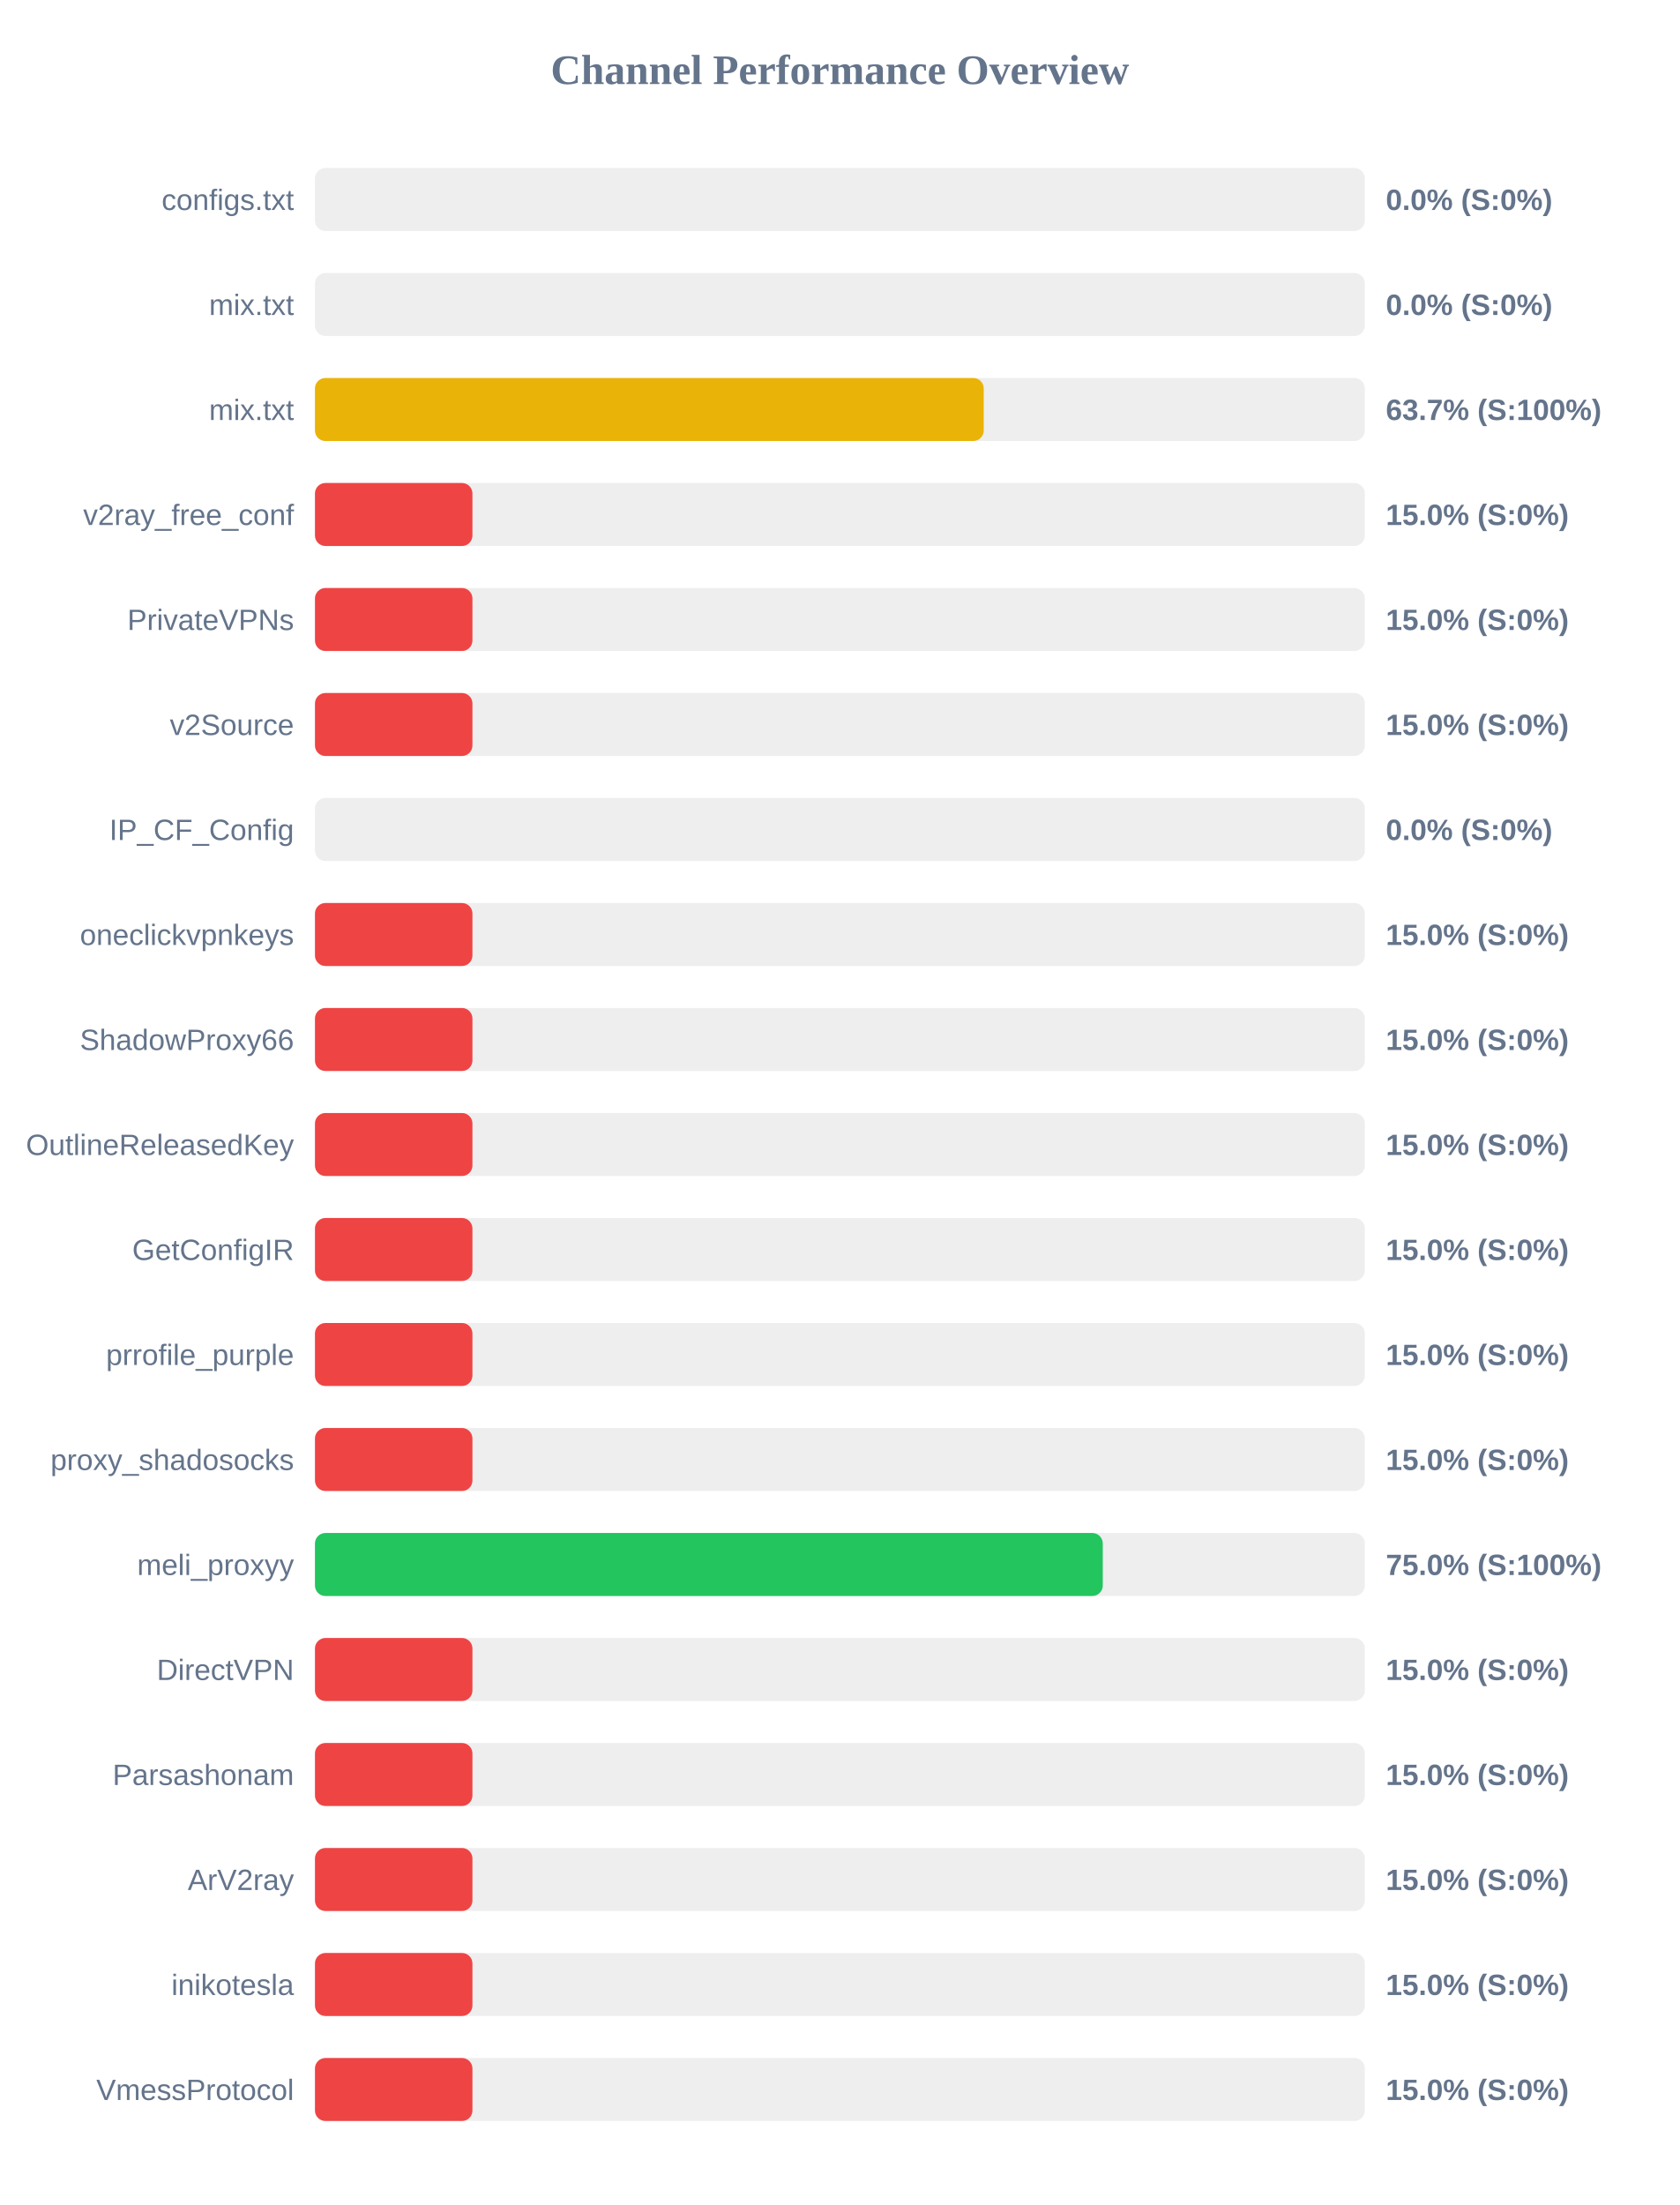
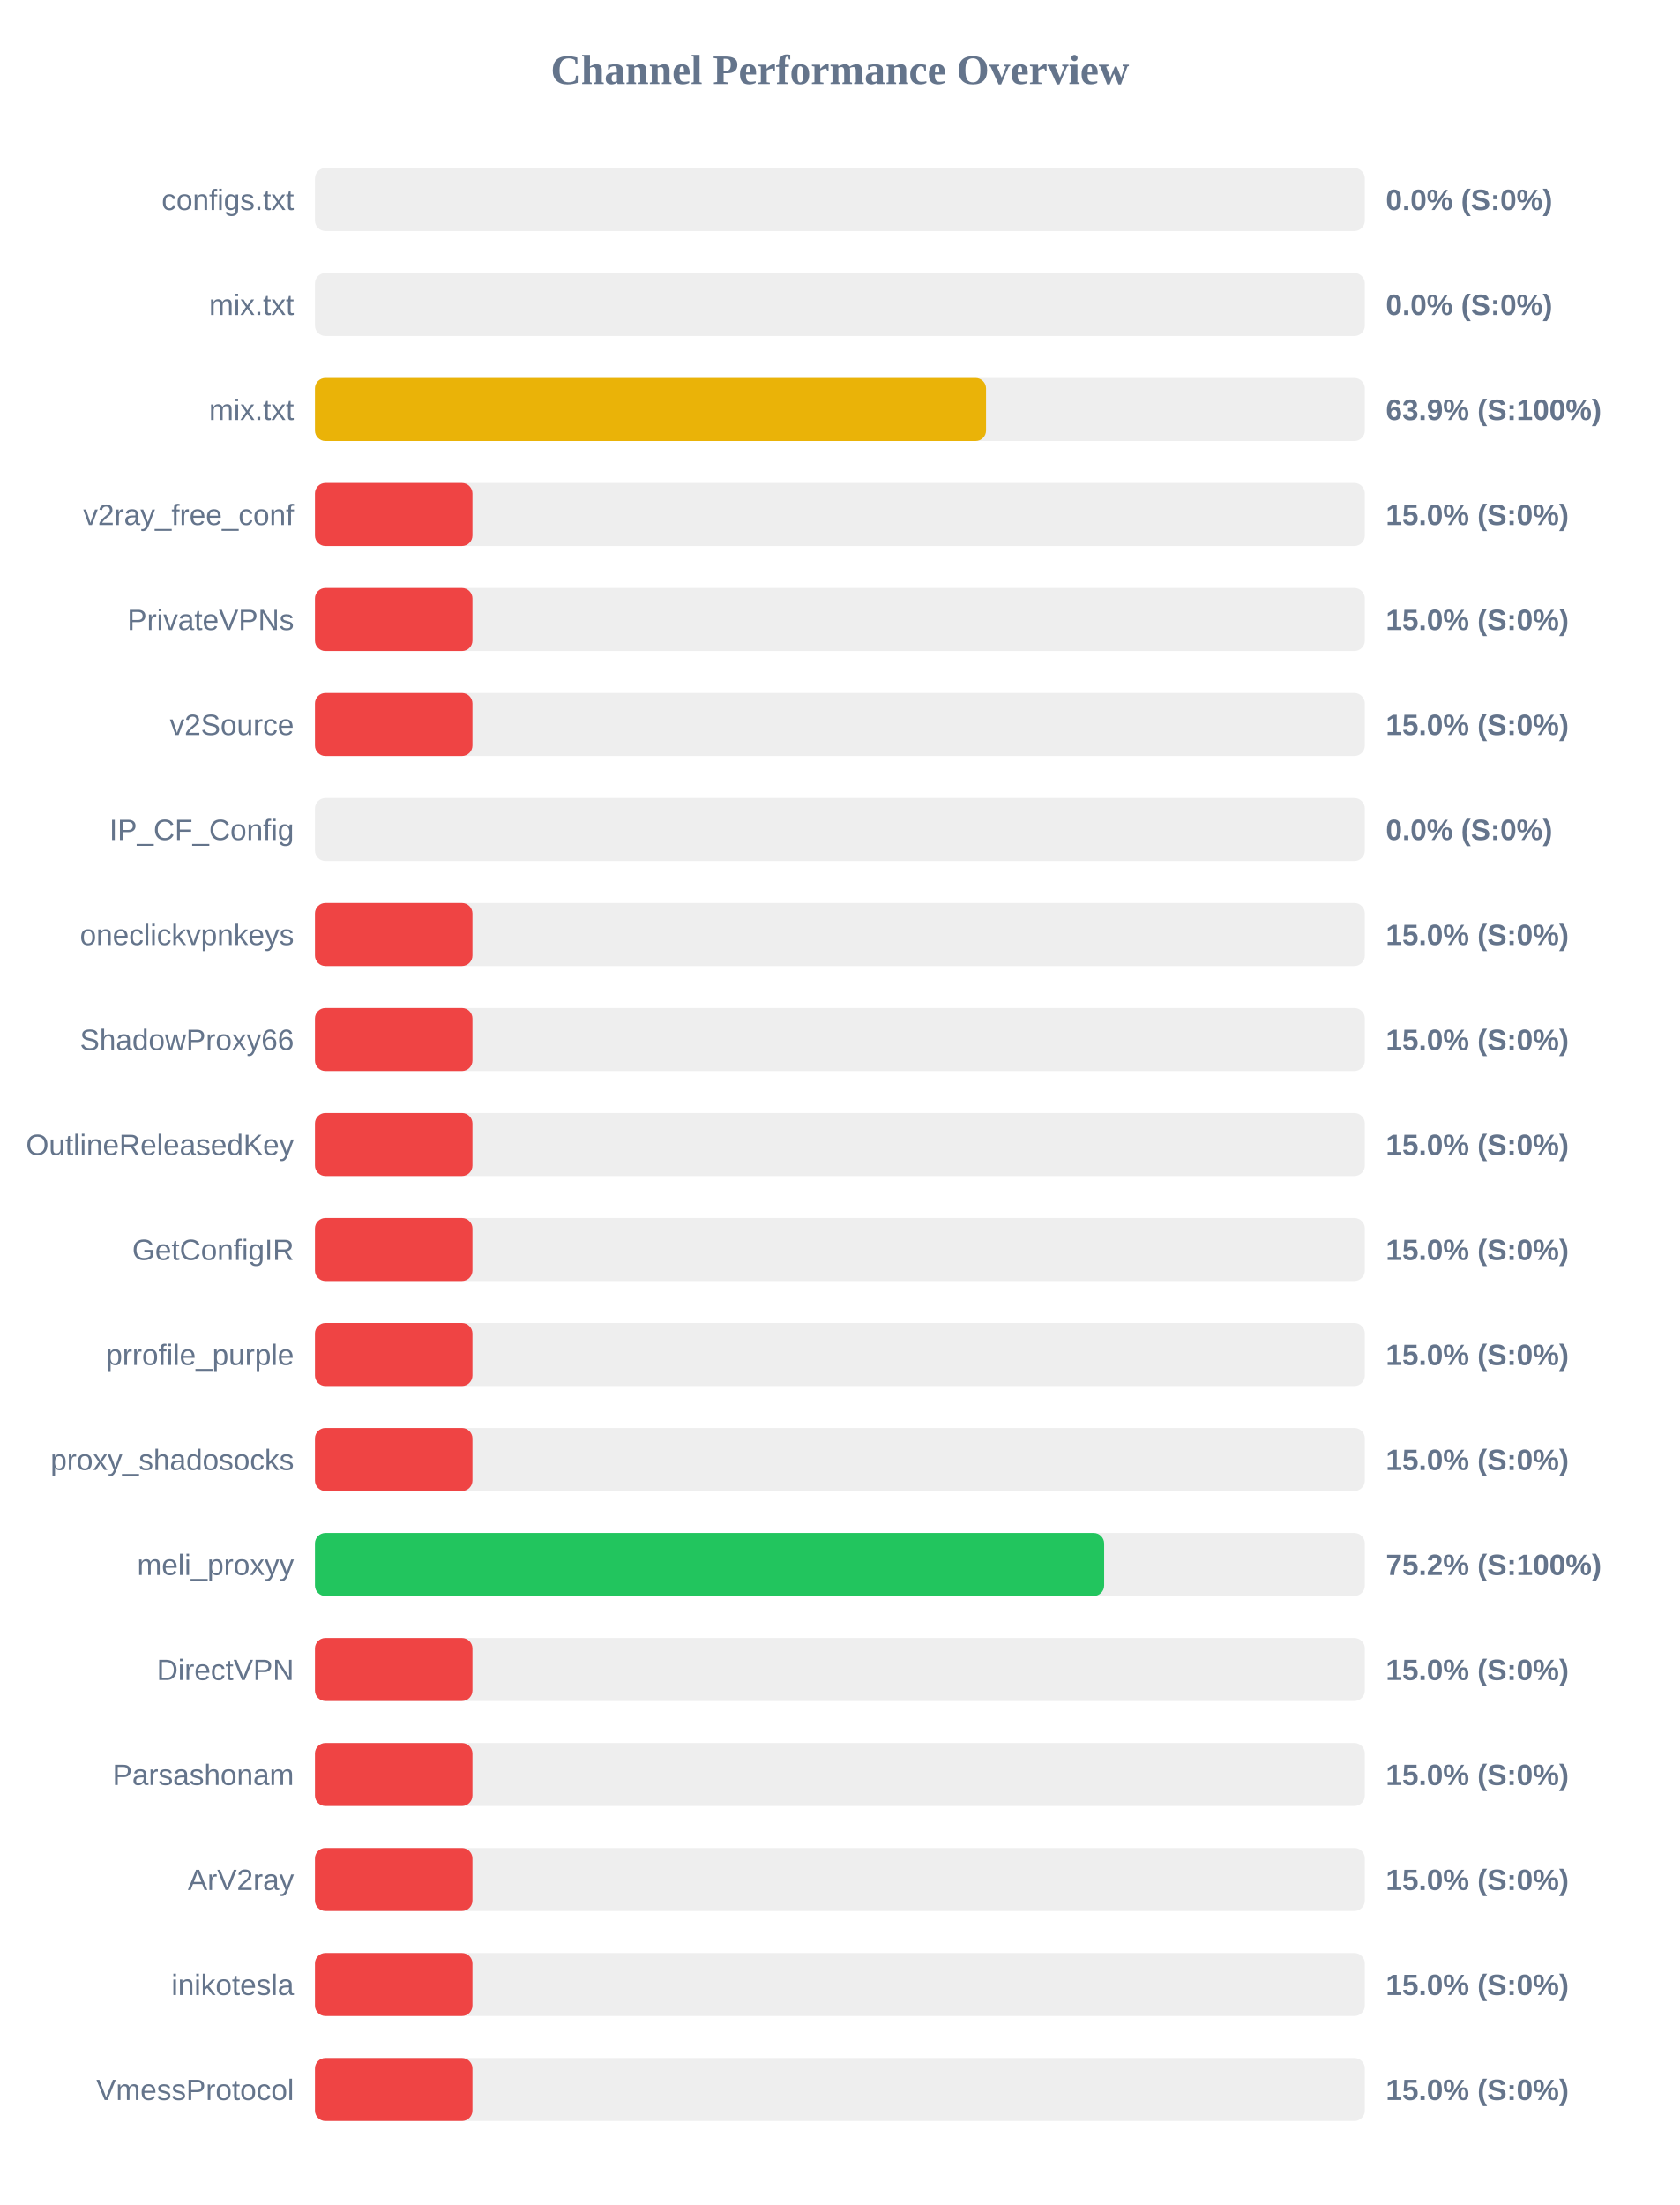
<svg xmlns="http://www.w3.org/2000/svg" width="800" height="1050" version="1.1">
  <style>
        .row { font: 14px Arial; fill: #64748b; }
        .score { font: bold 14px Arial; fill: #64748b; }
    </style>
  <text x="400" y="40" text-anchor="middle" font-size="20px" font-weight="bold" fill="#64748b">Channel Performance Overview</text>
  <rect x="150" y="80" width="500" height="30" fill="#eee" rx="5" />
  <rect x="150" y="80" width="0.0" height="30" fill="#ef4444" rx="5" />
  <text x="140" y="100" text-anchor="end" class="row">configs.txt</text>
  <text x="660" y="100" text-anchor="start" class="score">0.0% (S:0%)</text>
  <rect x="150" y="130" width="500" height="30" fill="#eee" rx="5" />
  <rect x="150" y="130" width="0.0" height="30" fill="#ef4444" rx="5" />
  <text x="140" y="150" text-anchor="end" class="row">mix.txt</text>
  <text x="660" y="150" text-anchor="start" class="score">0.0% (S:0%)</text>
  <rect x="150" y="180" width="500" height="30" fill="#eee" rx="5" />
-   <rect x="150" y="180" width="318.5" height="30" fill="#eab308" rx="5" />
+   <rect x="150" y="180" width="319.6" height="30" fill="#eab308" rx="5" />
  <text x="140" y="200" text-anchor="end" class="row">mix.txt</text>
-   <text x="660" y="200" text-anchor="start" class="score">63.7% (S:100%)</text>
+   <text x="660" y="200" text-anchor="start" class="score">63.9% (S:100%)</text>
  <rect x="150" y="230" width="500" height="30" fill="#eee" rx="5" />
  <rect x="150" y="230" width="75.0" height="30" fill="#ef4444" rx="5" />
  <text x="140" y="250" text-anchor="end" class="row">v2ray_free_conf</text>
  <text x="660" y="250" text-anchor="start" class="score">15.0% (S:0%)</text>
  <rect x="150" y="280" width="500" height="30" fill="#eee" rx="5" />
  <rect x="150" y="280" width="75.0" height="30" fill="#ef4444" rx="5" />
  <text x="140" y="300" text-anchor="end" class="row">PrivateVPNs</text>
  <text x="660" y="300" text-anchor="start" class="score">15.0% (S:0%)</text>
  <rect x="150" y="330" width="500" height="30" fill="#eee" rx="5" />
  <rect x="150" y="330" width="75.0" height="30" fill="#ef4444" rx="5" />
  <text x="140" y="350" text-anchor="end" class="row">v2Source</text>
  <text x="660" y="350" text-anchor="start" class="score">15.0% (S:0%)</text>
  <rect x="150" y="380" width="500" height="30" fill="#eee" rx="5" />
  <rect x="150" y="380" width="0.0" height="30" fill="#ef4444" rx="5" />
  <text x="140" y="400" text-anchor="end" class="row">IP_CF_Config</text>
  <text x="660" y="400" text-anchor="start" class="score">0.0% (S:0%)</text>
  <rect x="150" y="430" width="500" height="30" fill="#eee" rx="5" />
  <rect x="150" y="430" width="75.0" height="30" fill="#ef4444" rx="5" />
  <text x="140" y="450" text-anchor="end" class="row">oneclickvpnkeys</text>
  <text x="660" y="450" text-anchor="start" class="score">15.0% (S:0%)</text>
  <rect x="150" y="480" width="500" height="30" fill="#eee" rx="5" />
  <rect x="150" y="480" width="75.0" height="30" fill="#ef4444" rx="5" />
  <text x="140" y="500" text-anchor="end" class="row">ShadowProxy66</text>
  <text x="660" y="500" text-anchor="start" class="score">15.0% (S:0%)</text>
  <rect x="150" y="530" width="500" height="30" fill="#eee" rx="5" />
  <rect x="150" y="530" width="75.0" height="30" fill="#ef4444" rx="5" />
  <text x="140" y="550" text-anchor="end" class="row">OutlineReleasedKey</text>
  <text x="660" y="550" text-anchor="start" class="score">15.0% (S:0%)</text>
  <rect x="150" y="580" width="500" height="30" fill="#eee" rx="5" />
  <rect x="150" y="580" width="75.0" height="30" fill="#ef4444" rx="5" />
  <text x="140" y="600" text-anchor="end" class="row">GetConfigIR</text>
  <text x="660" y="600" text-anchor="start" class="score">15.0% (S:0%)</text>
  <rect x="150" y="630" width="500" height="30" fill="#eee" rx="5" />
  <rect x="150" y="630" width="75.0" height="30" fill="#ef4444" rx="5" />
  <text x="140" y="650" text-anchor="end" class="row">prrofile_purple</text>
  <text x="660" y="650" text-anchor="start" class="score">15.0% (S:0%)</text>
  <rect x="150" y="680" width="500" height="30" fill="#eee" rx="5" />
  <rect x="150" y="680" width="75.0" height="30" fill="#ef4444" rx="5" />
  <text x="140" y="700" text-anchor="end" class="row">proxy_shadosocks</text>
  <text x="660" y="700" text-anchor="start" class="score">15.0% (S:0%)</text>
  <rect x="150" y="730" width="500" height="30" fill="#eee" rx="5" />
-   <rect x="150" y="730" width="375.2" height="30" fill="#22c55e" rx="5" />
+   <rect x="150" y="730" width="375.85" height="30" fill="#22c55e" rx="5" />
  <text x="140" y="750" text-anchor="end" class="row">meli_proxyy</text>
-   <text x="660" y="750" text-anchor="start" class="score">75.0% (S:100%)</text>
+   <text x="660" y="750" text-anchor="start" class="score">75.2% (S:100%)</text>
  <rect x="150" y="780" width="500" height="30" fill="#eee" rx="5" />
  <rect x="150" y="780" width="75.0" height="30" fill="#ef4444" rx="5" />
  <text x="140" y="800" text-anchor="end" class="row">DirectVPN</text>
  <text x="660" y="800" text-anchor="start" class="score">15.0% (S:0%)</text>
  <rect x="150" y="830" width="500" height="30" fill="#eee" rx="5" />
  <rect x="150" y="830" width="75.0" height="30" fill="#ef4444" rx="5" />
  <text x="140" y="850" text-anchor="end" class="row">Parsashonam</text>
  <text x="660" y="850" text-anchor="start" class="score">15.0% (S:0%)</text>
  <rect x="150" y="880" width="500" height="30" fill="#eee" rx="5" />
  <rect x="150" y="880" width="75.0" height="30" fill="#ef4444" rx="5" />
  <text x="140" y="900" text-anchor="end" class="row">ArV2ray</text>
  <text x="660" y="900" text-anchor="start" class="score">15.0% (S:0%)</text>
  <rect x="150" y="930" width="500" height="30" fill="#eee" rx="5" />
  <rect x="150" y="930" width="75.0" height="30" fill="#ef4444" rx="5" />
  <text x="140" y="950" text-anchor="end" class="row">inikotesla</text>
  <text x="660" y="950" text-anchor="start" class="score">15.0% (S:0%)</text>
  <rect x="150" y="980" width="500" height="30" fill="#eee" rx="5" />
  <rect x="150" y="980" width="75.0" height="30" fill="#ef4444" rx="5" />
  <text x="140" y="1000" text-anchor="end" class="row">VmessProtocol</text>
  <text x="660" y="1000" text-anchor="start" class="score">15.0% (S:0%)</text>
</svg>
